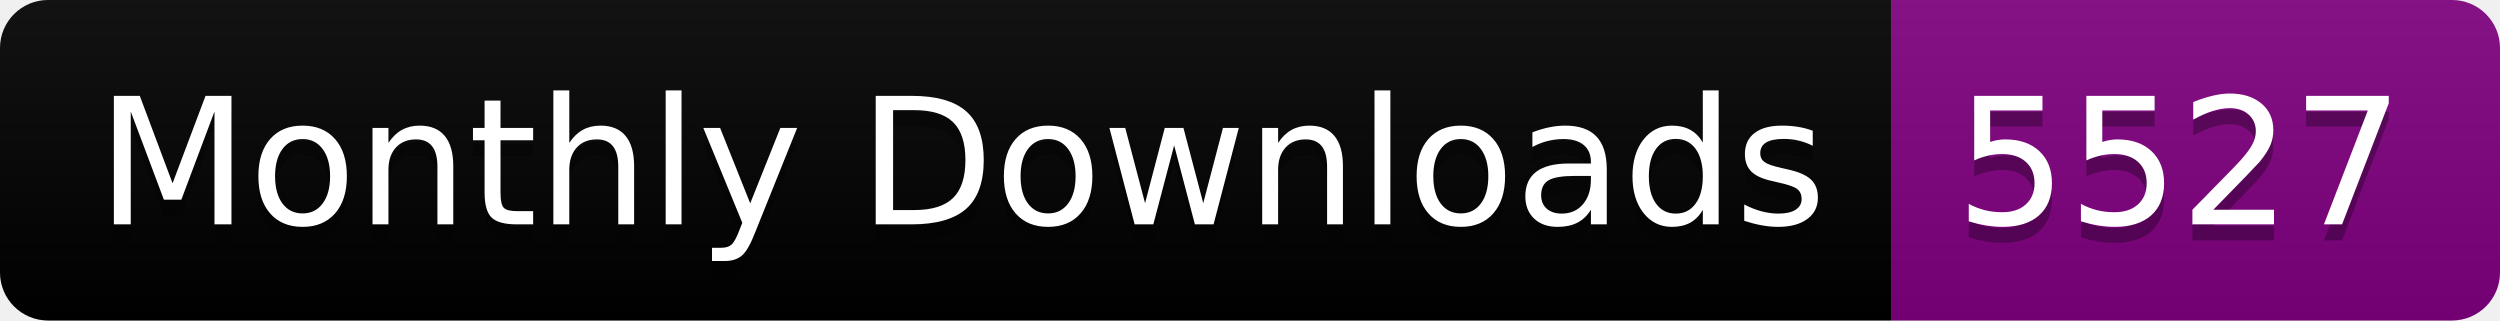
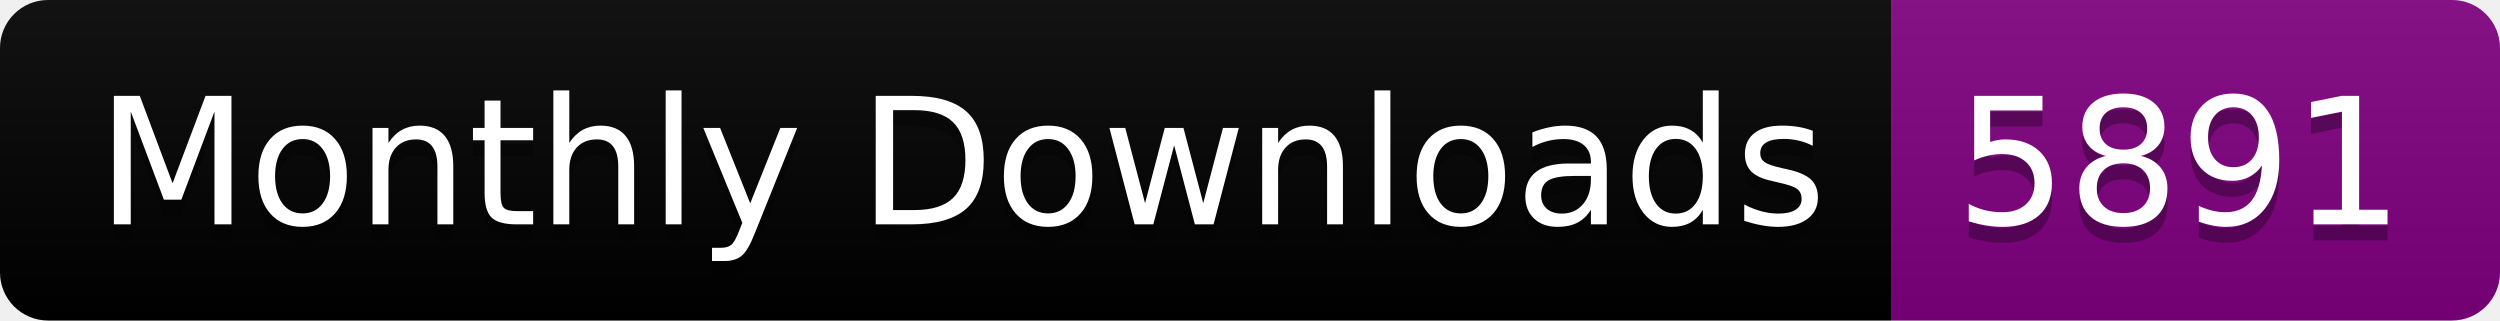
<svg xmlns="http://www.w3.org/2000/svg" width="156.0" height="20">
  <linearGradient id="smooth" x2="0" y2="100%">
    <stop offset="0" stop-color="#bbb" stop-opacity=".1" />
    <stop offset="1" stop-opacity=".1" />
  </linearGradient>
  <clipPath id="round">
    <rect width="156.0" height="20" rx="3" fill="#fff" />
  </clipPath>
  <g clip-path="url(#round)">
    <rect width="118.0" height="20" fill="black" />
    <rect x="118.0" width="38.0" height="20" fill="purple" />
    <rect width="156.0" height="20" fill="url(#smooth)" />
  </g>
  <g fill="#fff" text-anchor="middle" font-family="DejaVu Sans,Verdana,Geneva,sans-serif" font-size="110">
    <text x="600.0" y="150" fill="#010101" fill-opacity=".3" transform="scale(0.1)" textLength="1080.0" lengthAdjust="spacing">Monthly Downloads</text>
    <text x="600.0" y="140" transform="scale(0.1)" textLength="1080.0" lengthAdjust="spacing">Monthly Downloads</text>
-     <text x="1360.0" y="150" fill="#010101" fill-opacity=".3" transform="scale(0.1)" textLength="280.0" lengthAdjust="spacing">5527</text>
-     <text x="1360.0" y="140" transform="scale(0.1)" textLength="280.0" lengthAdjust="spacing">5527</text>
+     <text x="1360.0" y="150" fill="#010101" fill-opacity=".3" transform="scale(0.1)" textLength="280.0" lengthAdjust="spacing">5891</text>
+     <text x="1360.0" y="140" transform="scale(0.1)" textLength="280.0" lengthAdjust="spacing">5891</text>
  </g>
</svg>
